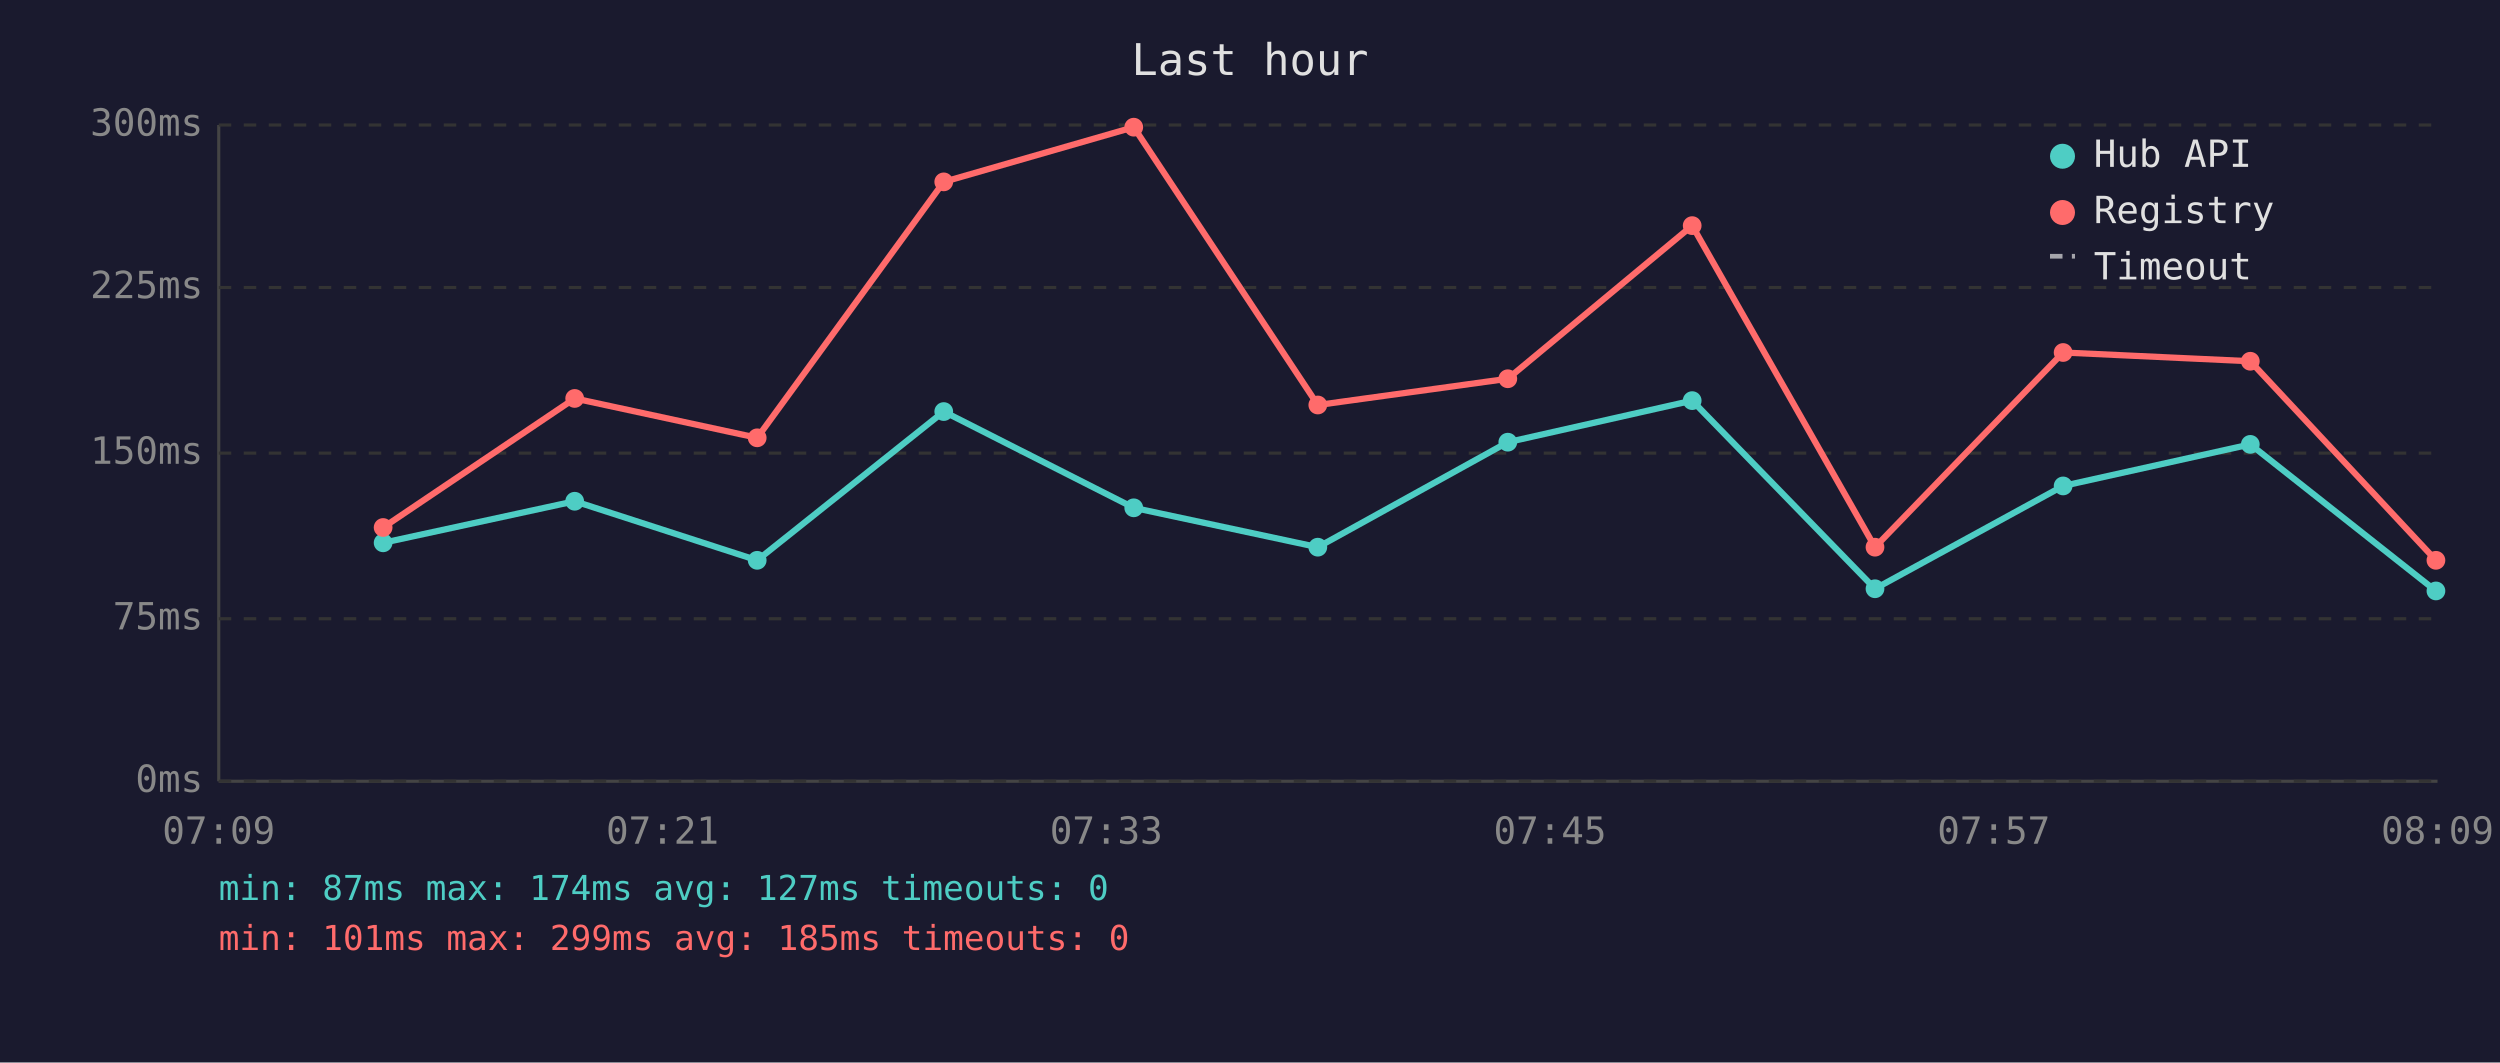
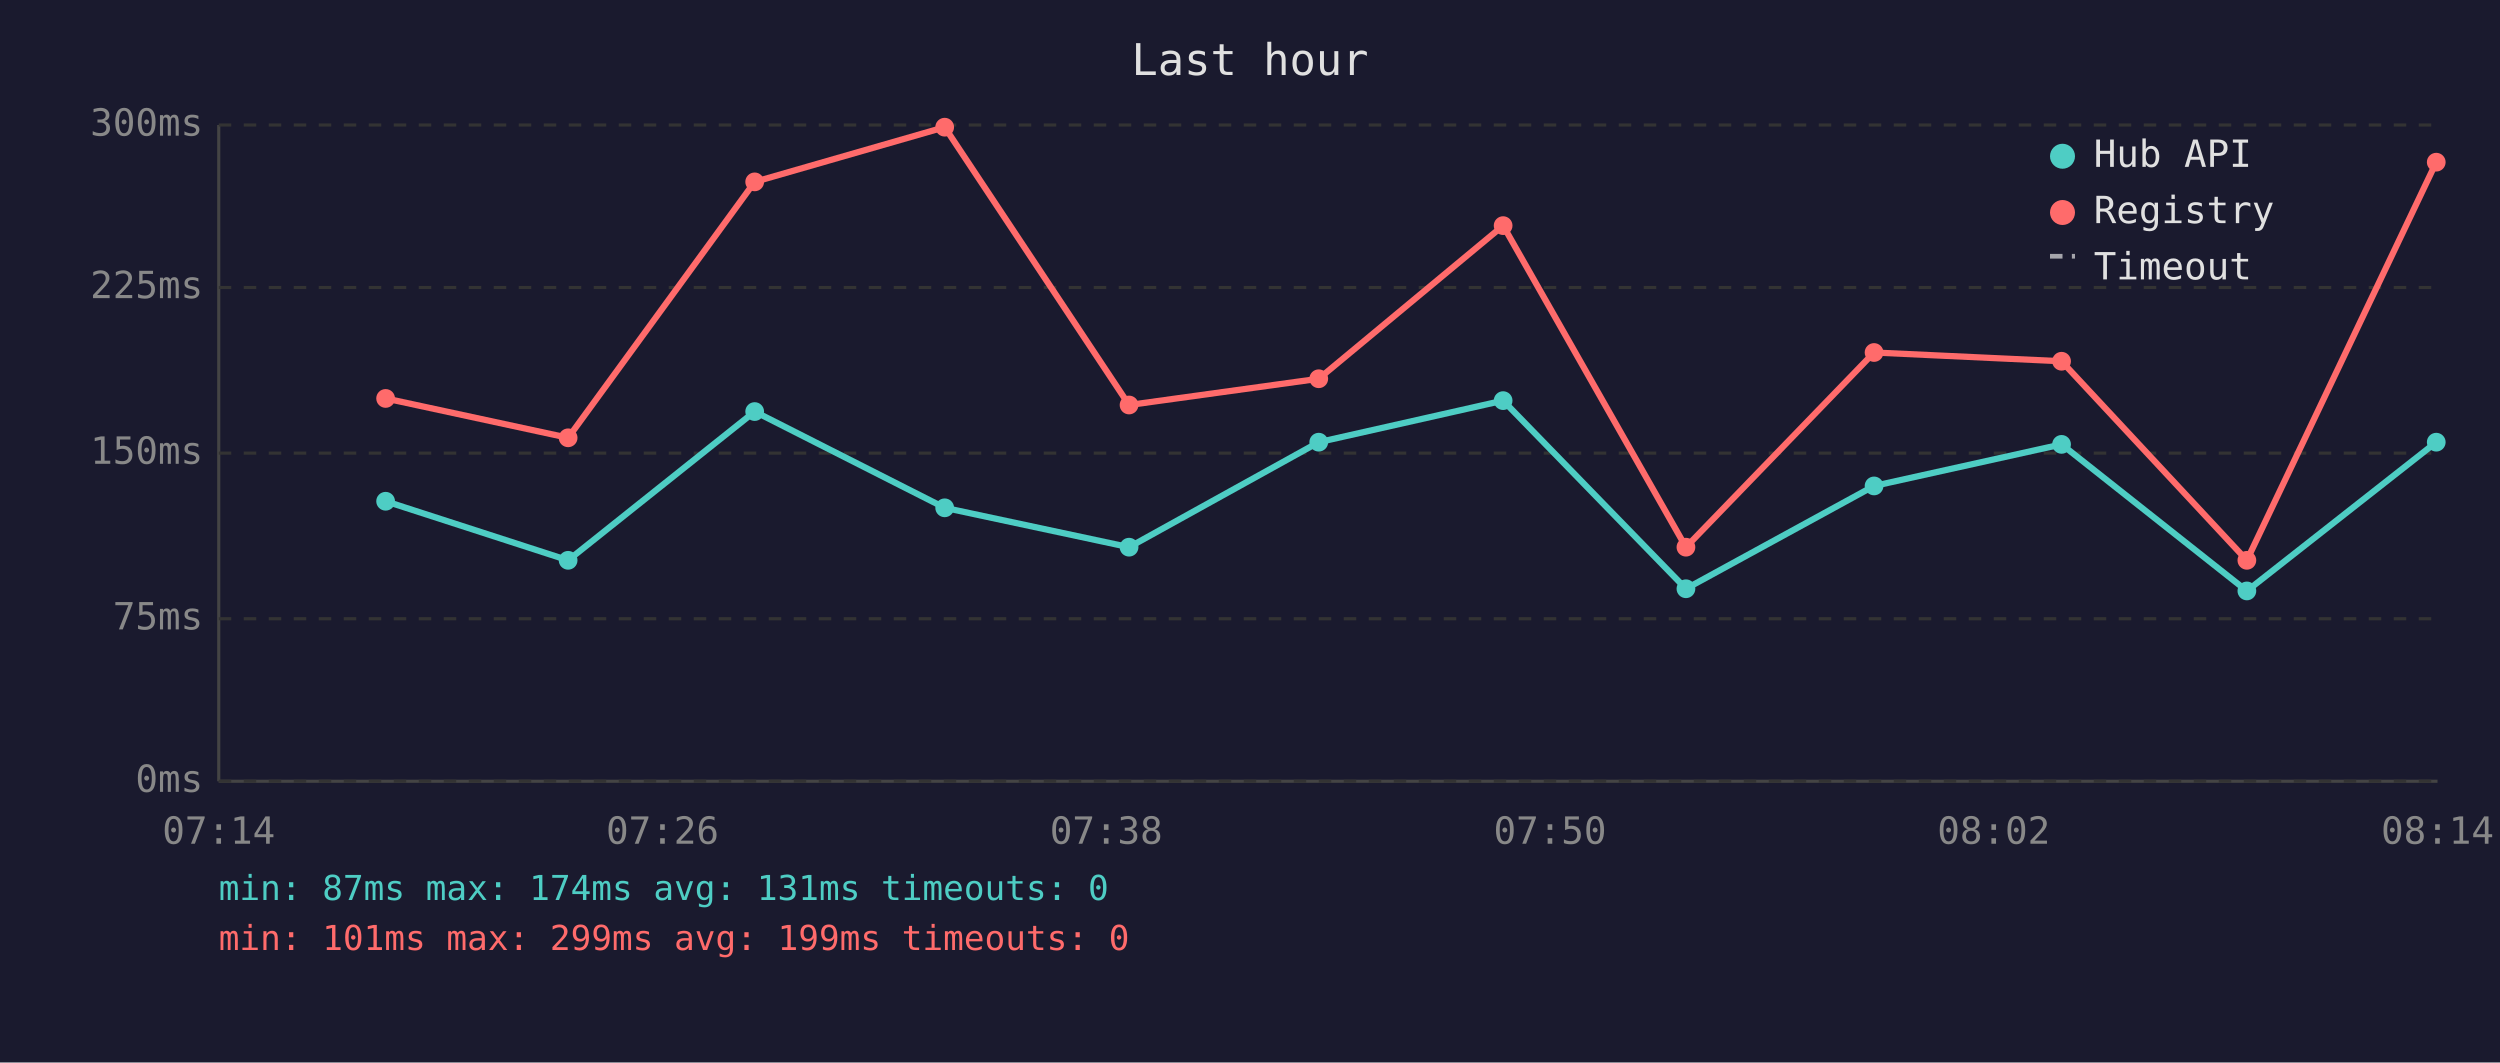
<svg xmlns="http://www.w3.org/2000/svg" viewBox="0 0 800 340" font-family="monospace" font-size="12">
  <rect width="800" height="340" fill="#1a1a2e" />
  <text x="400" y="24" fill="#e0e0e0" font-size="14" text-anchor="middle">Last hour</text>
  <line x1="70" y1="40" x2="70" y2="250" stroke="#444" stroke-width="1" />
  <line x1="70" y1="250" x2="780" y2="250" stroke="#444" stroke-width="1" />
  <line x1="70" y1="250" x2="780" y2="250" stroke="#333" stroke-width="1" stroke-dasharray="4" />
  <text x="65" y="250" fill="#888" text-anchor="end" dominant-baseline="middle">0ms</text>
  <line x1="70" y1="198" x2="780" y2="198" stroke="#333" stroke-width="1" stroke-dasharray="4" />
  <text x="65" y="198" fill="#888" text-anchor="end" dominant-baseline="middle">75ms</text>
  <line x1="70" y1="145" x2="780" y2="145" stroke="#333" stroke-width="1" stroke-dasharray="4" />
  <text x="65" y="145" fill="#888" text-anchor="end" dominant-baseline="middle">150ms</text>
  <line x1="70" y1="92" x2="780" y2="92" stroke="#333" stroke-width="1" stroke-dasharray="4" />
  <text x="65" y="92" fill="#888" text-anchor="end" dominant-baseline="middle">225ms</text>
  <line x1="70" y1="40" x2="780" y2="40" stroke="#333" stroke-width="1" stroke-dasharray="4" />
  <text x="65" y="40" fill="#888" text-anchor="end" dominant-baseline="middle">300ms</text>
-   <text x="70" y="270" fill="#888" text-anchor="middle">07:09</text>
-   <text x="212" y="270" fill="#888" text-anchor="middle">07:21</text>
-   <text x="354" y="270" fill="#888" text-anchor="middle">07:33</text>
-   <text x="496" y="270" fill="#888" text-anchor="middle">07:45</text>
-   <text x="638" y="270" fill="#888" text-anchor="middle">07:57</text>
-   <text x="780" y="270" fill="#888" text-anchor="middle">08:09</text>
-   <polyline points="122.6,173.7 183.9,160.4 242.3,179.3 302.0,131.7 362.8,162.5 421.7,175.1 482.5,141.5 541.5,128.2 600.0,188.4 660.2,155.5 720.1,142.2 779.5,189.1" fill="none" stroke="#4ecdc4" stroke-width="2" opacity="1" />
-   <circle cx="122.6" cy="173.7" r="3" fill="#4ecdc4" />
-   <circle cx="183.9" cy="160.4" r="3" fill="#4ecdc4" />
-   <circle cx="242.3" cy="179.3" r="3" fill="#4ecdc4" />
-   <circle cx="302.0" cy="131.7" r="3" fill="#4ecdc4" />
-   <circle cx="362.8" cy="162.5" r="3" fill="#4ecdc4" />
-   <circle cx="421.7" cy="175.1" r="3" fill="#4ecdc4" />
-   <circle cx="482.5" cy="141.5" r="3" fill="#4ecdc4" />
-   <circle cx="541.5" cy="128.2" r="3" fill="#4ecdc4" />
-   <circle cx="600.0" cy="188.4" r="3" fill="#4ecdc4" />
-   <circle cx="660.2" cy="155.5" r="3" fill="#4ecdc4" />
-   <circle cx="720.1" cy="142.2" r="3" fill="#4ecdc4" />
-   <circle cx="779.5" cy="189.1" r="3" fill="#4ecdc4" />
-   <polyline points="122.6,168.8 183.9,127.5 242.3,140.1 302.0,58.2 362.8,40.7 421.7,129.6 482.5,121.2 541.5,72.2 600.0,175.1 660.2,112.8 720.1,115.6 779.5,179.3" fill="none" stroke="#ff6b6b" stroke-width="2" opacity="1" />
-   <circle cx="122.6" cy="168.8" r="3" fill="#ff6b6b" />
-   <circle cx="183.9" cy="127.5" r="3" fill="#ff6b6b" />
-   <circle cx="242.3" cy="140.1" r="3" fill="#ff6b6b" />
-   <circle cx="302.0" cy="58.2" r="3" fill="#ff6b6b" />
-   <circle cx="362.8" cy="40.7" r="3" fill="#ff6b6b" />
-   <circle cx="421.7" cy="129.6" r="3" fill="#ff6b6b" />
-   <circle cx="482.5" cy="121.2" r="3" fill="#ff6b6b" />
-   <circle cx="541.5" cy="72.2" r="3" fill="#ff6b6b" />
-   <circle cx="600.0" cy="175.1" r="3" fill="#ff6b6b" />
-   <circle cx="660.2" cy="112.8" r="3" fill="#ff6b6b" />
-   <circle cx="720.1" cy="115.6" r="3" fill="#ff6b6b" />
-   <circle cx="779.5" cy="179.3" r="3" fill="#ff6b6b" />
+   <text x="70" y="270" fill="#888" text-anchor="middle">07:14</text>
+   <text x="212" y="270" fill="#888" text-anchor="middle">07:26</text>
+   <text x="354" y="270" fill="#888" text-anchor="middle">07:38</text>
+   <text x="496" y="270" fill="#888" text-anchor="middle">07:50</text>
+   <text x="638" y="270" fill="#888" text-anchor="middle">08:02</text>
+   <text x="780" y="270" fill="#888" text-anchor="middle">08:14</text>
+   <polyline points="123.4,160.4 181.8,179.3 241.5,131.7 302.3,162.5 361.3,175.1 422.0,141.5 481.0,128.2 539.5,188.4 599.7,155.5 659.7,142.2 719.0,189.1 779.6,141.5" fill="none" stroke="#4ecdc4" stroke-width="2" opacity="1" />
+   <circle cx="123.4" cy="160.4" r="3" fill="#4ecdc4" />
+   <circle cx="181.8" cy="179.3" r="3" fill="#4ecdc4" />
+   <circle cx="241.5" cy="131.7" r="3" fill="#4ecdc4" />
+   <circle cx="302.3" cy="162.5" r="3" fill="#4ecdc4" />
+   <circle cx="361.3" cy="175.1" r="3" fill="#4ecdc4" />
+   <circle cx="422.0" cy="141.5" r="3" fill="#4ecdc4" />
+   <circle cx="481.0" cy="128.2" r="3" fill="#4ecdc4" />
+   <circle cx="539.5" cy="188.4" r="3" fill="#4ecdc4" />
+   <circle cx="599.7" cy="155.5" r="3" fill="#4ecdc4" />
+   <circle cx="659.7" cy="142.2" r="3" fill="#4ecdc4" />
+   <circle cx="719.0" cy="189.1" r="3" fill="#4ecdc4" />
+   <circle cx="779.6" cy="141.5" r="3" fill="#4ecdc4" />
+   <polyline points="123.4,127.5 181.8,140.1 241.5,58.2 302.3,40.7 361.3,129.6 422.0,121.2 481.0,72.2 539.5,175.1 599.7,112.8 659.7,115.6 719.0,179.3 779.6,51.9" fill="none" stroke="#ff6b6b" stroke-width="2" opacity="1" />
+   <circle cx="123.4" cy="127.5" r="3" fill="#ff6b6b" />
+   <circle cx="181.8" cy="140.1" r="3" fill="#ff6b6b" />
+   <circle cx="241.5" cy="58.2" r="3" fill="#ff6b6b" />
+   <circle cx="302.3" cy="40.7" r="3" fill="#ff6b6b" />
+   <circle cx="361.3" cy="129.6" r="3" fill="#ff6b6b" />
+   <circle cx="422.0" cy="121.2" r="3" fill="#ff6b6b" />
+   <circle cx="481.0" cy="72.2" r="3" fill="#ff6b6b" />
+   <circle cx="539.5" cy="175.1" r="3" fill="#ff6b6b" />
+   <circle cx="599.7" cy="112.8" r="3" fill="#ff6b6b" />
+   <circle cx="659.7" cy="115.6" r="3" fill="#ff6b6b" />
+   <circle cx="719.0" cy="179.3" r="3" fill="#ff6b6b" />
+   <circle cx="779.6" cy="51.9" r="3" fill="#ff6b6b" />
  <circle cx="660" cy="50" r="4" fill="#4ecdc4" />
  <text x="670" y="50" fill="#e0e0e0" dominant-baseline="middle">Hub API</text>
  <circle cx="660" cy="68" r="4" fill="#ff6b6b" />
  <text x="670" y="68" fill="#e0e0e0" dominant-baseline="middle">Registry</text>
  <line x1="656" y1="82" x2="664" y2="82" stroke="#e0e0e0" stroke-width="1.5" stroke-dasharray="4,3" opacity="0.7" />
  <text x="670" y="86" fill="#e0e0e0" dominant-baseline="middle">Timeout</text>
-   <text x="70" y="288" fill="#4ecdc4" font-size="11">min: 87ms  max: 174ms  avg: 127ms  timeouts: 0</text>
-   <text x="70" y="304" fill="#ff6b6b" font-size="11">min: 101ms  max: 299ms  avg: 185ms  timeouts: 0</text>
+   <text x="70" y="288" fill="#4ecdc4" font-size="11">min: 87ms  max: 174ms  avg: 131ms  timeouts: 0</text>
+   <text x="70" y="304" fill="#ff6b6b" font-size="11">min: 101ms  max: 299ms  avg: 199ms  timeouts: 0</text>
</svg>
